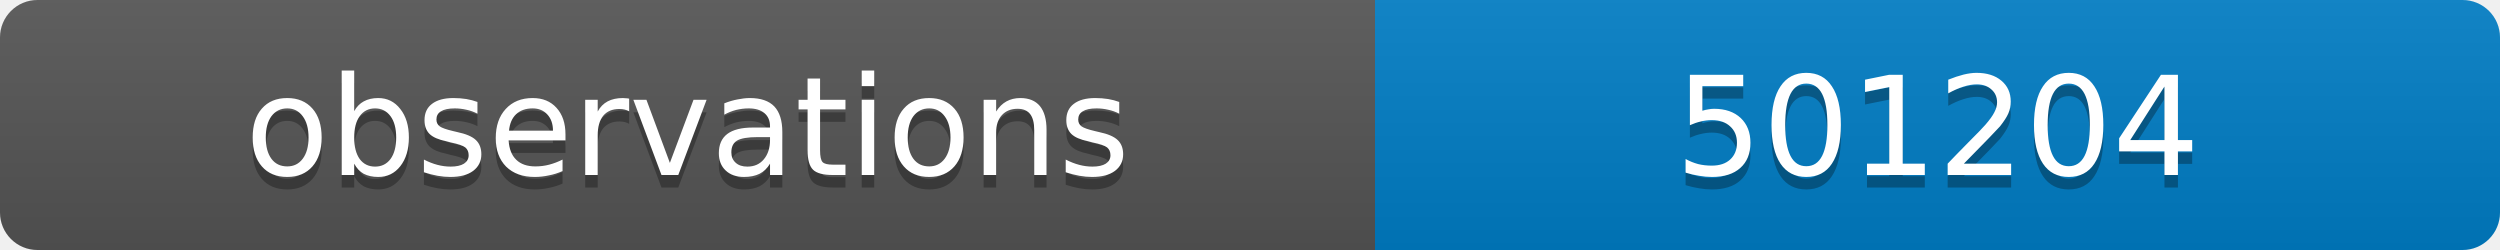
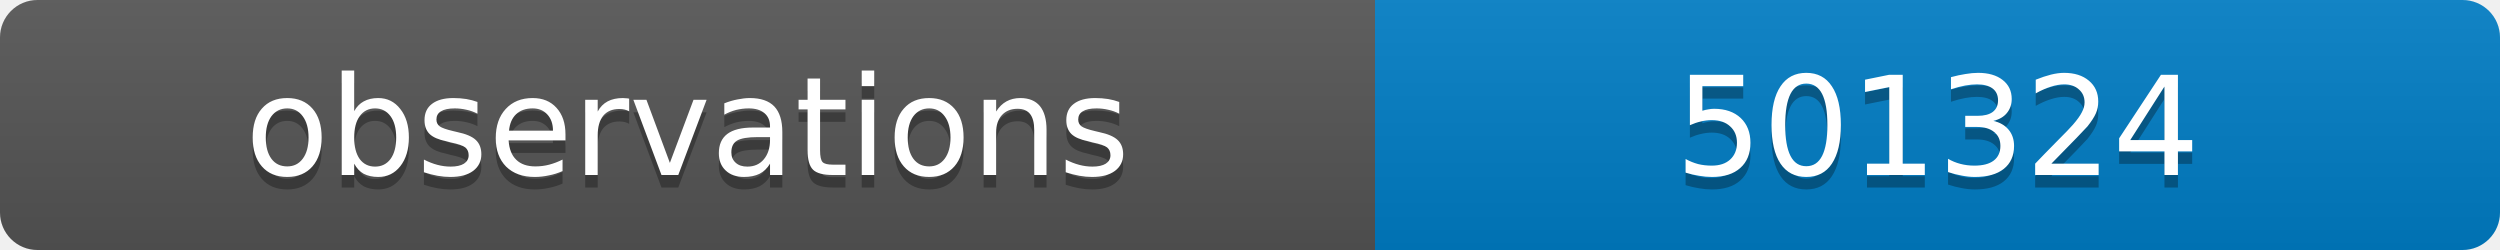
<svg xmlns="http://www.w3.org/2000/svg" width="200" height="20">
  <linearGradient id="b" x2="0" y2="100%">
    <stop offset="0" stop-color="#bbb" stop-opacity=".1" />
    <stop offset="1" stop-opacity=".1" />
  </linearGradient>
  <clipPath id="a">
    <rect width="200" height="20" rx="3" fill="#fff" />
  </clipPath>
  <g clip-path="url(#a)">
    <path fill="#555" d="M0 0h110v20H0z" />
    <path fill="#007ec6" d="M110 0h90v20H110z" />
    <path fill="url(#b)" d="M0 0h200v20H0z" />
  </g>
  <g fill="#fff" text-anchor="middle" font-family="DejaVu Sans,Verdana,Geneva,sans-serif" font-size="11">
    <text x="55" y="15" fill="#010101" fill-opacity=".3">observations</text>
    <text x="55" y="14">observations</text>
-     <text x="155" y="15" fill="#010101" fill-opacity=".3">501204</text>
-     <text x="155" y="14">501204</text>
+     <text x="155" y="15" fill="#010101" fill-opacity=".3">501324</text>
+     <text x="155" y="14">501324</text>
  </g>
</svg>
